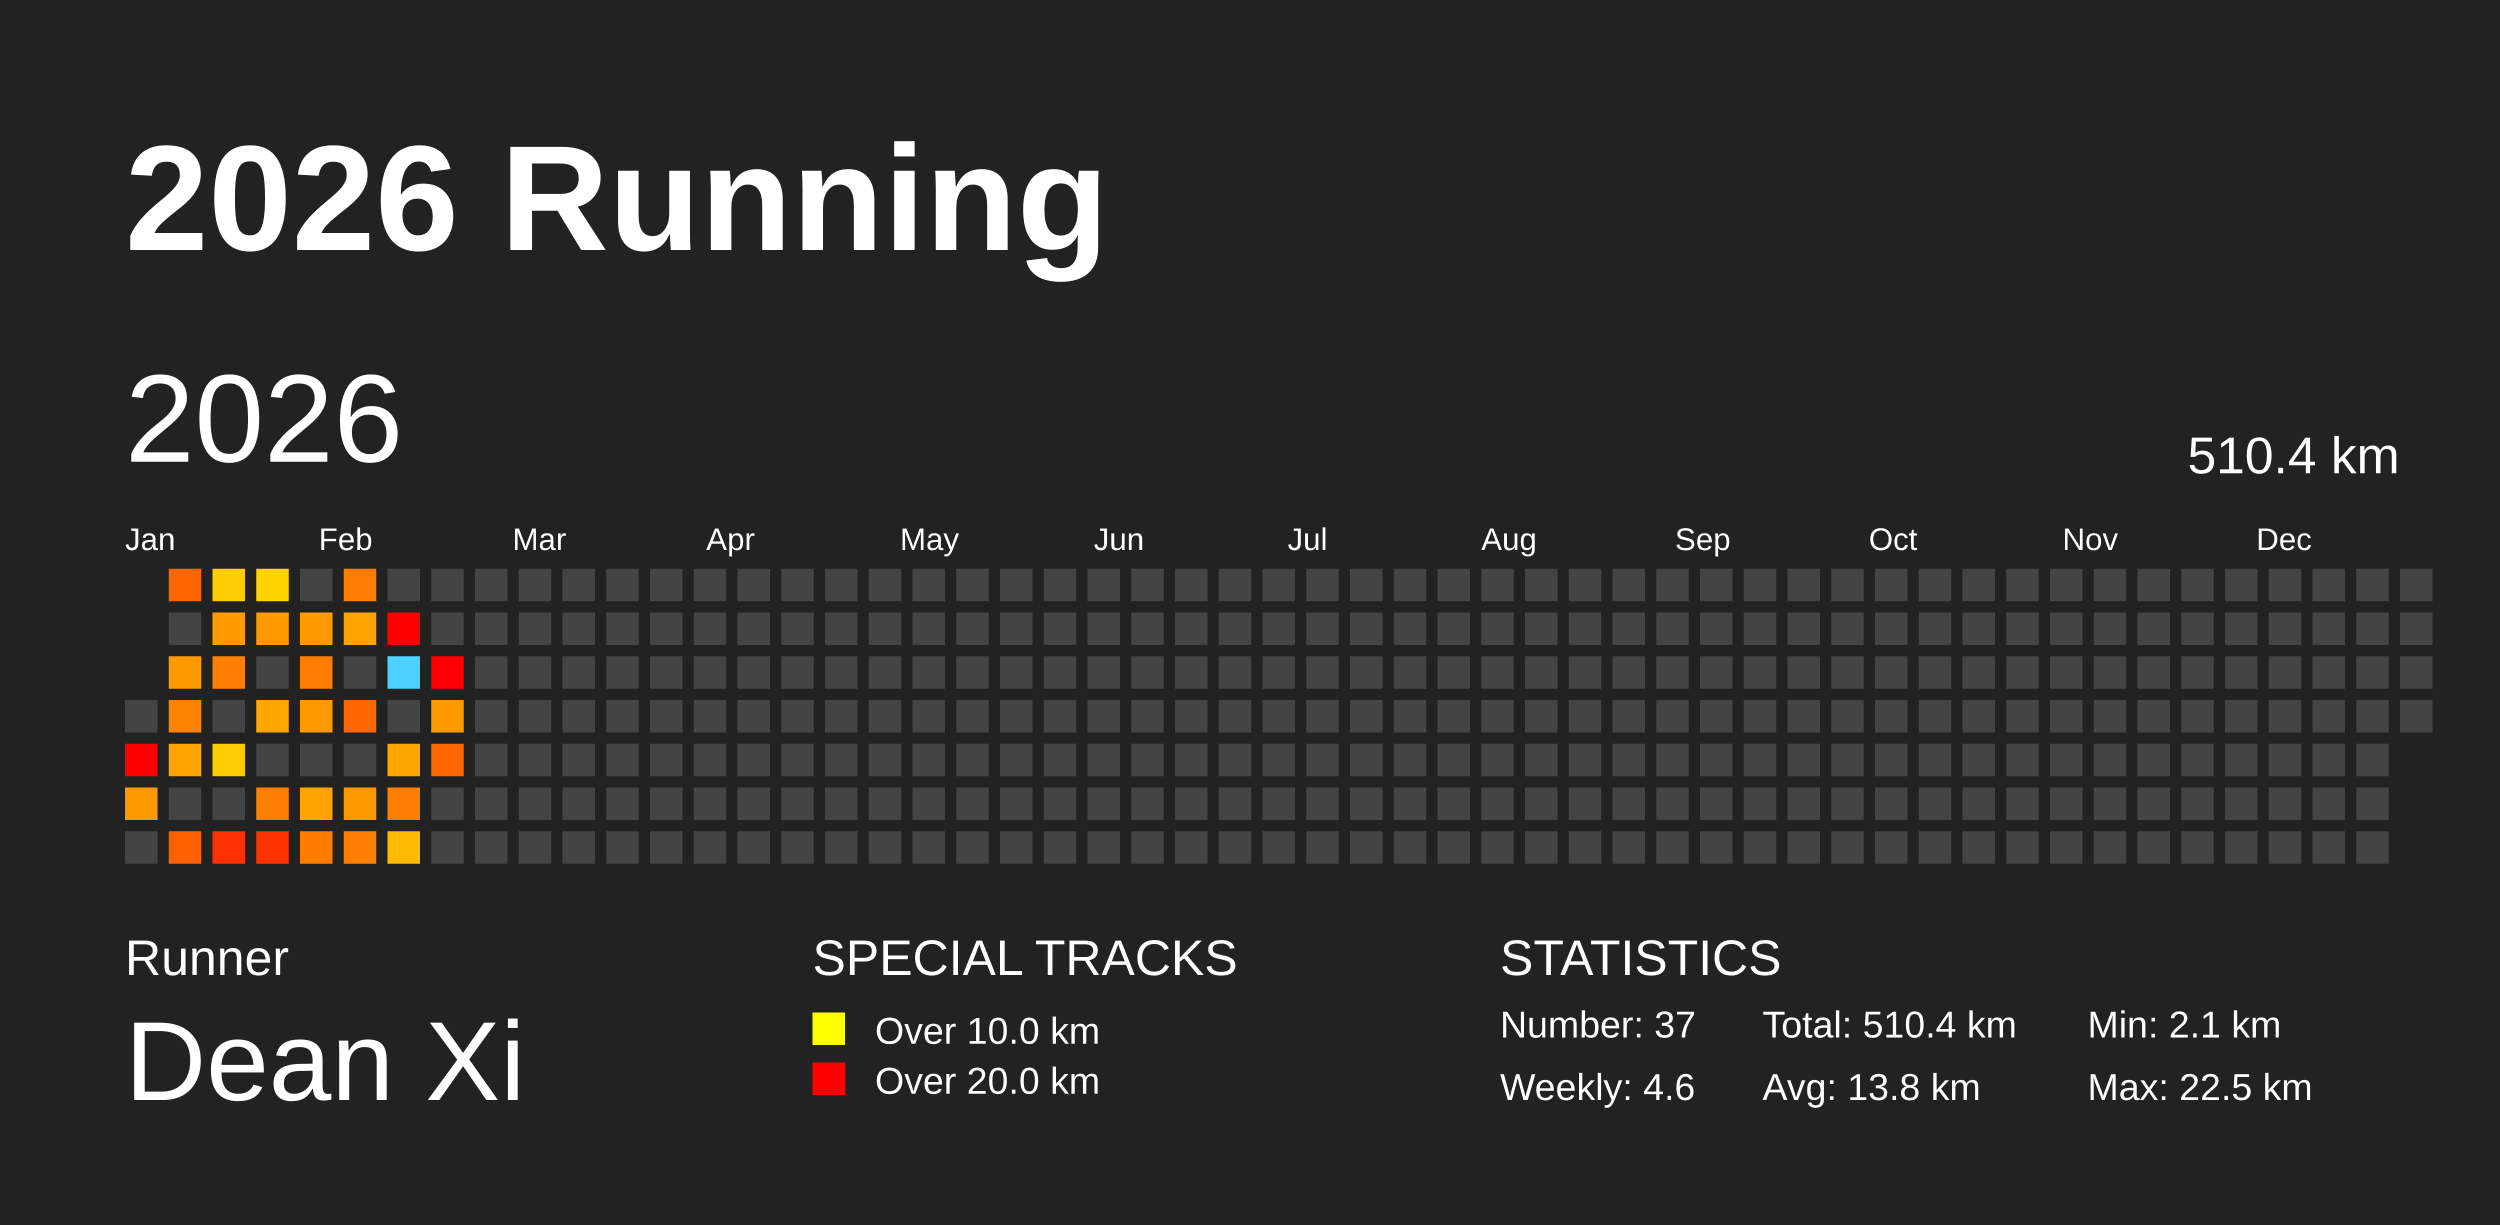
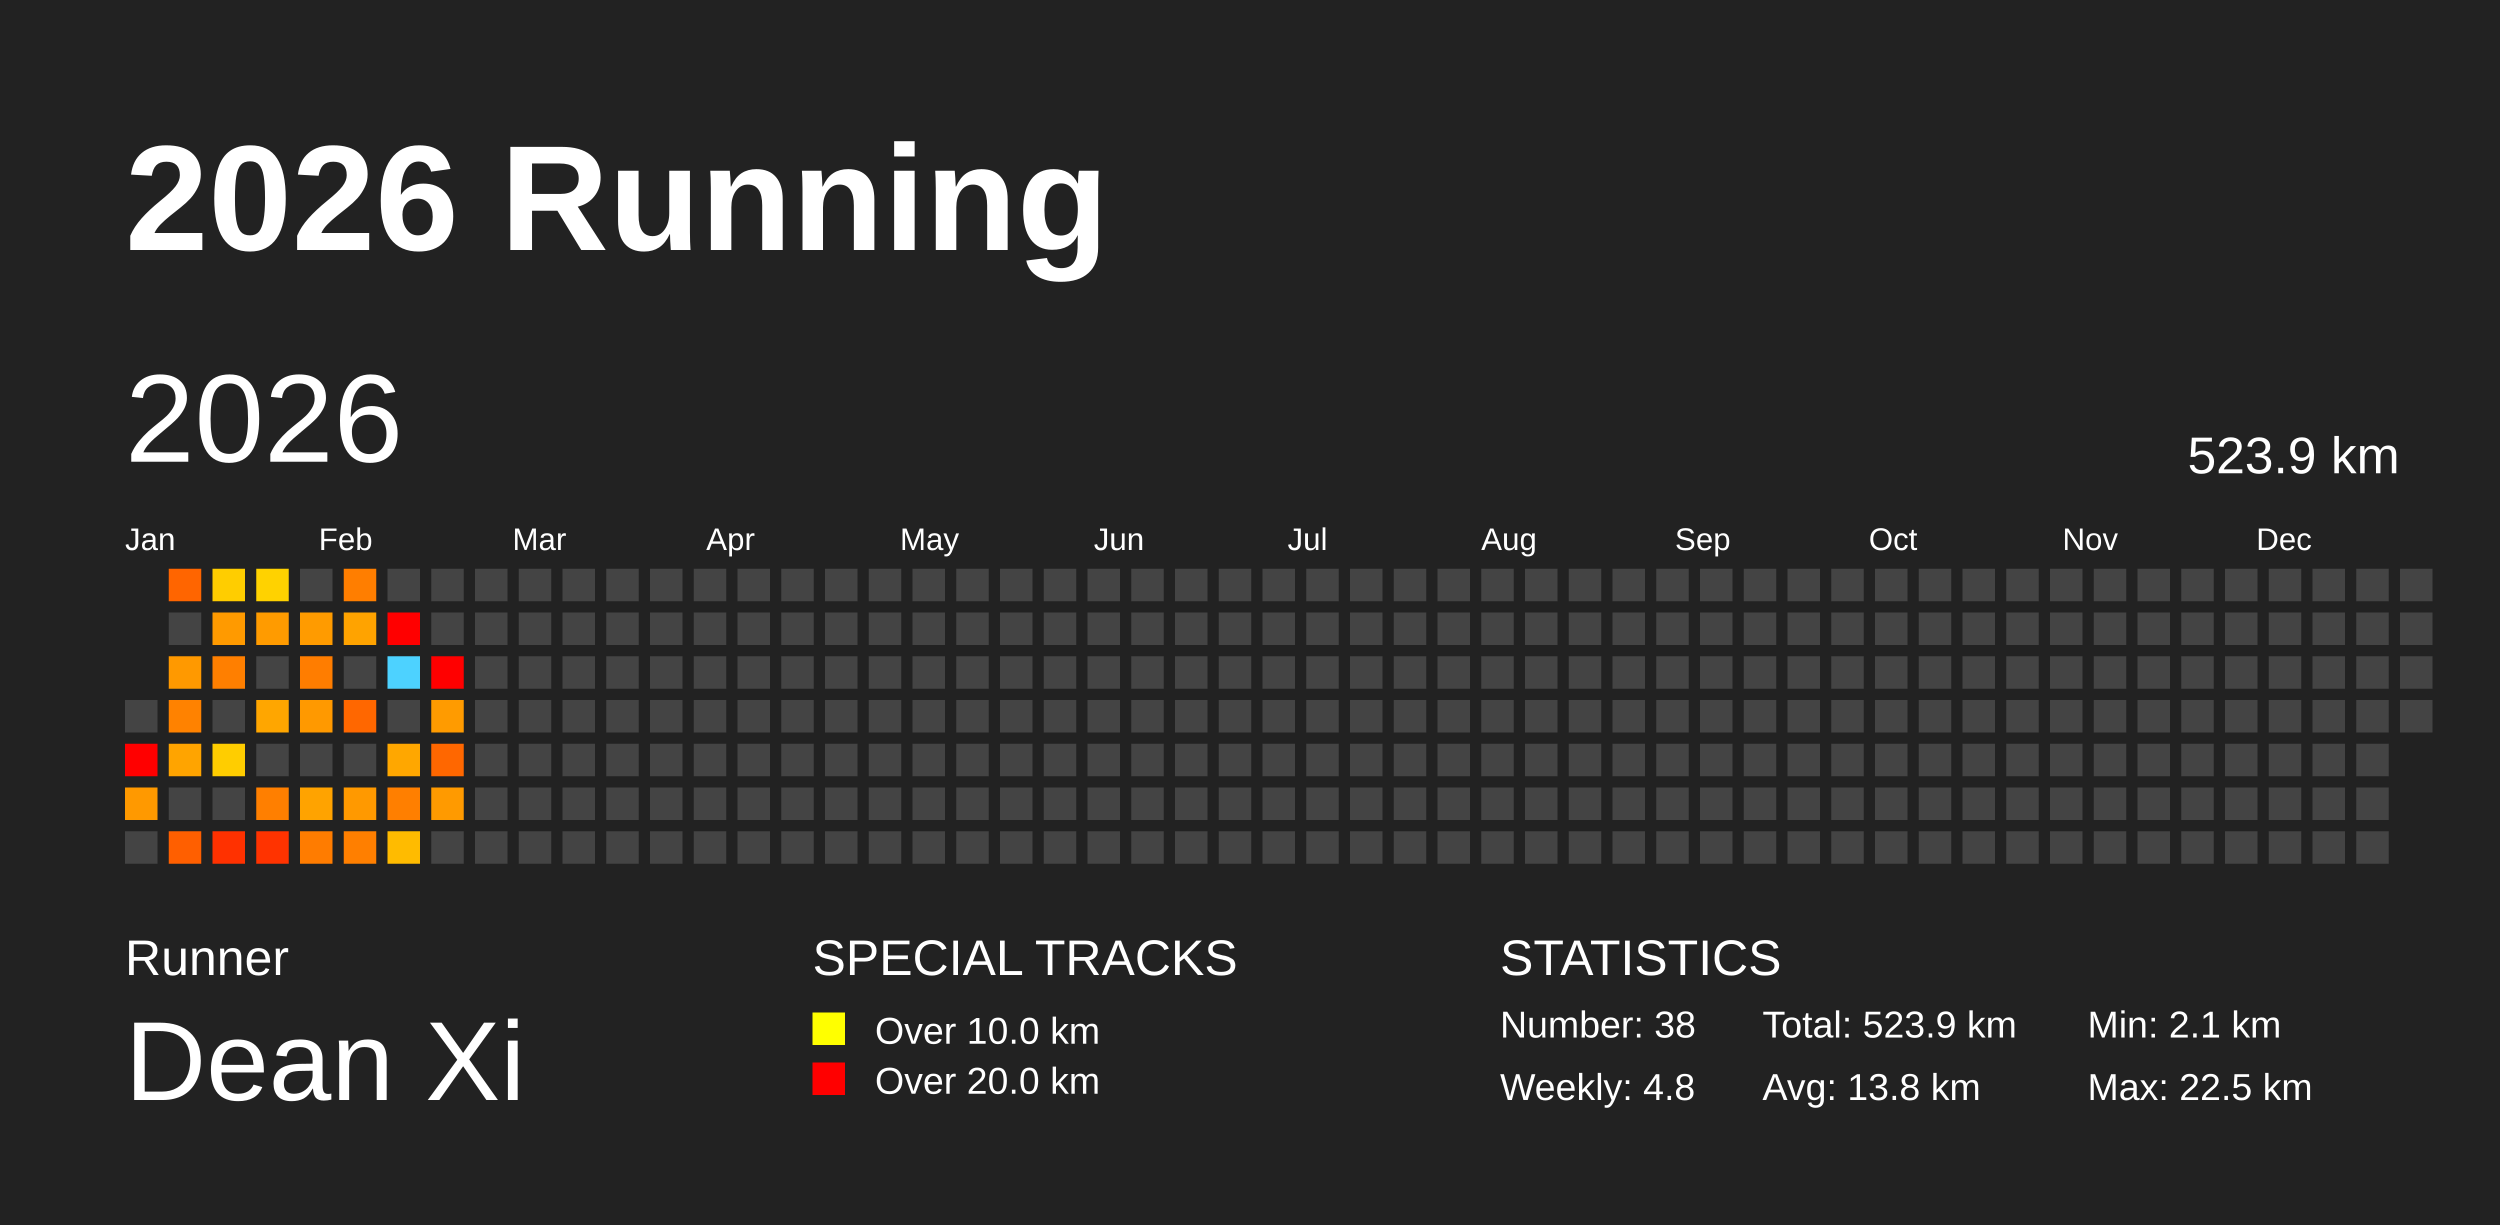
<svg xmlns="http://www.w3.org/2000/svg" baseProfile="full" height="98mm" version="1.1" viewBox="0,0,200,98" width="200mm">
  <defs />
  <rect fill="#222222" height="98" width="200" x="0" y="0" />
  <text fill="#FFFFFF" style="font-size:12px; font-family:Arial; font-weight:bold;" x="10" y="20">2026 Running</text>
  <text fill="#FFFFFF" style="font-size:4px; font-family:Arial" x="10" y="78">Runner</text>
  <text fill="#FFFFFF" style="font-size:9px; font-family:Arial" x="10" y="88">Dean Xi</text>
  <text fill="#FFFFFF" style="font-size:4px; font-family:Arial" x="65" y="78">SPECIAL TRACKS</text>
  <rect fill="yellow" height="2.6" width="2.6" x="65" y="81" />
  <text fill="#FFFFFF" style="font-size:3px; font-family:Arial" x="70" y="83.5">Over 10.0 km</text>
  <rect fill="red" height="2.6" width="2.6" x="65" y="85" />
  <text fill="#FFFFFF" style="font-size:3px; font-family:Arial" x="70" y="87.5">Over 20.0 km</text>
  <text fill="#FFFFFF" style="font-size:4px; font-family:Arial" x="120" y="78">STATISTICS</text>
-   <text fill="#FFFFFF" style="font-size:3px; font-family:Arial" x="120" y="83">Number: 37</text>
-   <text fill="#FFFFFF" style="font-size:3px; font-family:Arial" x="120" y="88">Weekly: 4.6</text>
-   <text fill="#FFFFFF" style="font-size:3px; font-family:Arial" x="141" y="83">Total: 510.4 km</text>
+   <text fill="#FFFFFF" style="font-size:3px; font-family:Arial" x="120" y="83">Number: 38</text>
+   <text fill="#FFFFFF" style="font-size:3px; font-family:Arial" x="120" y="88">Weekly: 4.8</text>
+   <text fill="#FFFFFF" style="font-size:3px; font-family:Arial" x="141" y="83">Total: 523.9 km</text>
  <text fill="#FFFFFF" style="font-size:3px; font-family:Arial" x="141" y="88">Avg: 13.8 km</text>
  <text fill="#FFFFFF" style="font-size:3px; font-family:Arial" x="167" y="83">Min: 2.1 km</text>
  <text fill="#FFFFFF" style="font-size:3px; font-family:Arial" x="167" y="88">Max: 22.5 km</text>
  <text dominant-baseline="hanging" fill="#FFFFFF" style="font-size:10.0px; font-family:Arial;" x="10" y="30">2026</text>
-   <text dominant-baseline="hanging" fill="#FFFFFF" style="font-size:4.125px; font-family:Arial;" x="175" y="35">510.4 km</text>
+   <text dominant-baseline="hanging" fill="#FFFFFF" style="font-size:4.125px; font-family:Arial;" x="175" y="35">523.9 km</text>
  <text fill="#FFFFFF" style="font-size:2.5px; font-family:Arial" x="10.0" y="44">Jan</text>
  <text fill="#FFFFFF" style="font-size:2.5px; font-family:Arial" x="25.5" y="44">Feb</text>
  <text fill="#FFFFFF" style="font-size:2.5px; font-family:Arial" x="41.0" y="44">Mar</text>
  <text fill="#FFFFFF" style="font-size:2.5px; font-family:Arial" x="56.5" y="44">Apr</text>
  <text fill="#FFFFFF" style="font-size:2.5px; font-family:Arial" x="72.0" y="44">May</text>
  <text fill="#FFFFFF" style="font-size:2.5px; font-family:Arial" x="87.5" y="44">Jun</text>
  <text fill="#FFFFFF" style="font-size:2.5px; font-family:Arial" x="103.0" y="44">Jul</text>
  <text fill="#FFFFFF" style="font-size:2.5px; font-family:Arial" x="118.5" y="44">Aug</text>
  <text fill="#FFFFFF" style="font-size:2.5px; font-family:Arial" x="134.0" y="44">Sep</text>
  <text fill="#FFFFFF" style="font-size:2.5px; font-family:Arial" x="149.5" y="44">Oct</text>
  <text fill="#FFFFFF" style="font-size:2.5px; font-family:Arial" x="165.0" y="44">Nov</text>
  <text fill="#FFFFFF" style="font-size:2.5px; font-family:Arial" x="180.5" y="44">Dec</text>
  <rect fill="#444444" height="2.6" width="2.6" x="10.0" y="56.0" />
  <rect fill="red" height="2.6" width="2.6" x="10.0" y="59.5" />
  <rect fill="#ff9900" height="2.6" width="2.6" x="10.0" y="63.0" />
  <rect fill="#444444" height="2.6" width="2.6" x="10.0" y="66.5" />
  <rect fill="#ff6500" height="2.6" width="2.6" x="13.5" y="45.5" />
  <rect fill="#444444" height="2.6" width="2.6" x="13.5" y="49.0" />
  <rect fill="#ff9900" height="2.6" width="2.6" x="13.5" y="52.5" />
  <rect fill="#ff8200" height="2.6" width="2.6" x="13.5" y="56.0" />
  <rect fill="#ffa400" height="2.6" width="2.6" x="13.5" y="59.5" />
  <rect fill="#444444" height="2.6" width="2.6" x="13.5" y="63.0" />
  <rect fill="#ff5f00" height="2.6" width="2.6" x="13.5" y="66.5" />
  <rect fill="#ffcd00" height="2.6" width="2.6" x="17.0" y="45.5" />
  <rect fill="#ff9a00" height="2.6" width="2.6" x="17.0" y="49.0" />
  <rect fill="#ff7f00" height="2.6" width="2.6" x="17.0" y="52.5" />
  <rect fill="#444444" height="2.6" width="2.6" x="17.0" y="56.0" />
  <rect fill="#ffcd00" height="2.6" width="2.6" x="17.0" y="59.5" />
  <rect fill="#444444" height="2.6" width="2.6" x="17.0" y="63.0" />
  <rect fill="#ff3100" height="2.6" width="2.6" x="17.0" y="66.5" />
  <rect fill="#ffd200" height="2.6" width="2.6" x="20.5" y="45.5" />
  <rect fill="#ff9b00" height="2.6" width="2.6" x="20.5" y="49.0" />
  <rect fill="#444444" height="2.6" width="2.6" x="20.5" y="52.5" />
  <rect fill="#ffa600" height="2.6" width="2.6" x="20.5" y="56.0" />
  <rect fill="#444444" height="2.6" width="2.6" x="20.5" y="59.5" />
  <rect fill="#ff7f00" height="2.6" width="2.6" x="20.5" y="63.0" />
  <rect fill="#ff3300" height="2.6" width="2.6" x="20.5" y="66.5" />
  <rect fill="#444444" height="2.6" width="2.6" x="24.0" y="45.5" />
  <rect fill="#ff9b00" height="2.6" width="2.6" x="24.0" y="49.0" />
  <rect fill="#ff7d00" height="2.6" width="2.6" x="24.0" y="52.5" />
  <rect fill="#ff9900" height="2.6" width="2.6" x="24.0" y="56.0" />
  <rect fill="#444444" height="2.6" width="2.6" x="24.0" y="59.5" />
  <rect fill="#ffa300" height="2.6" width="2.6" x="24.0" y="63.0" />
  <rect fill="#ff7c00" height="2.6" width="2.6" x="24.0" y="66.5" />
  <rect fill="#ff7e00" height="2.6" width="2.6" x="27.5" y="45.5" />
  <rect fill="#ffa300" height="2.6" width="2.6" x="27.5" y="49.0" />
  <rect fill="#444444" height="2.6" width="2.6" x="27.5" y="52.5" />
  <rect fill="#ff6700" height="2.6" width="2.6" x="27.5" y="56.0" />
  <rect fill="#444444" height="2.6" width="2.6" x="27.5" y="59.5" />
  <rect fill="#ff9900" height="2.6" width="2.6" x="27.5" y="63.0" />
  <rect fill="#ff7f00" height="2.6" width="2.6" x="27.5" y="66.5" />
  <rect fill="#444444" height="2.6" width="2.6" x="31.0" y="45.5" />
  <rect fill="red" height="2.6" width="2.6" x="31.0" y="49.0" />
  <rect fill="#4dd2ff" height="2.6" width="2.6" x="31.0" y="52.5" />
  <rect fill="#444444" height="2.6" width="2.6" x="31.0" y="56.0" />
  <rect fill="#ffa700" height="2.6" width="2.6" x="31.0" y="59.5" />
  <rect fill="#ff7f00" height="2.6" width="2.6" x="31.0" y="63.0" />
  <rect fill="#ffbb00" height="2.6" width="2.6" x="31.0" y="66.5" />
  <rect fill="#444444" height="2.6" width="2.6" x="34.5" y="45.5" />
  <rect fill="#444444" height="2.6" width="2.6" x="34.5" y="49.0" />
  <rect fill="red" height="2.6" width="2.6" x="34.5" y="52.5" />
  <rect fill="#ff9b00" height="2.6" width="2.6" x="34.5" y="56.0" />
  <rect fill="#ff6700" height="2.6" width="2.6" x="34.5" y="59.5" />
-   <rect fill="#444444" height="2.6" width="2.6" x="34.5" y="63.0" />
+   <rect fill="#ff9a00" height="2.6" width="2.6" x="34.5" y="63.0" />
  <rect fill="#444444" height="2.6" width="2.6" x="34.5" y="66.5" />
  <rect fill="#444444" height="2.6" width="2.6" x="38.0" y="45.5" />
  <rect fill="#444444" height="2.6" width="2.6" x="38.0" y="49.0" />
  <rect fill="#444444" height="2.6" width="2.6" x="38.0" y="52.5" />
  <rect fill="#444444" height="2.6" width="2.6" x="38.0" y="56.0" />
  <rect fill="#444444" height="2.6" width="2.6" x="38.0" y="59.5" />
  <rect fill="#444444" height="2.6" width="2.6" x="38.0" y="63.0" />
  <rect fill="#444444" height="2.6" width="2.6" x="38.0" y="66.5" />
  <rect fill="#444444" height="2.6" width="2.6" x="41.5" y="45.5" />
  <rect fill="#444444" height="2.6" width="2.6" x="41.5" y="49.0" />
  <rect fill="#444444" height="2.6" width="2.6" x="41.5" y="52.5" />
  <rect fill="#444444" height="2.6" width="2.6" x="41.5" y="56.0" />
  <rect fill="#444444" height="2.6" width="2.6" x="41.5" y="59.5" />
  <rect fill="#444444" height="2.6" width="2.6" x="41.5" y="63.0" />
  <rect fill="#444444" height="2.6" width="2.6" x="41.5" y="66.5" />
  <rect fill="#444444" height="2.6" width="2.6" x="45.0" y="45.5" />
  <rect fill="#444444" height="2.6" width="2.6" x="45.0" y="49.0" />
  <rect fill="#444444" height="2.6" width="2.6" x="45.0" y="52.5" />
  <rect fill="#444444" height="2.6" width="2.6" x="45.0" y="56.0" />
  <rect fill="#444444" height="2.6" width="2.6" x="45.0" y="59.5" />
  <rect fill="#444444" height="2.6" width="2.6" x="45.0" y="63.0" />
  <rect fill="#444444" height="2.6" width="2.6" x="45.0" y="66.5" />
  <rect fill="#444444" height="2.6" width="2.6" x="48.5" y="45.5" />
  <rect fill="#444444" height="2.6" width="2.6" x="48.5" y="49.0" />
  <rect fill="#444444" height="2.6" width="2.6" x="48.5" y="52.5" />
  <rect fill="#444444" height="2.6" width="2.6" x="48.5" y="56.0" />
  <rect fill="#444444" height="2.6" width="2.6" x="48.5" y="59.5" />
  <rect fill="#444444" height="2.6" width="2.6" x="48.5" y="63.0" />
  <rect fill="#444444" height="2.6" width="2.6" x="48.5" y="66.5" />
  <rect fill="#444444" height="2.6" width="2.6" x="52.0" y="45.5" />
  <rect fill="#444444" height="2.6" width="2.6" x="52.0" y="49.0" />
  <rect fill="#444444" height="2.6" width="2.6" x="52.0" y="52.5" />
  <rect fill="#444444" height="2.6" width="2.6" x="52.0" y="56.0" />
  <rect fill="#444444" height="2.6" width="2.6" x="52.0" y="59.5" />
  <rect fill="#444444" height="2.6" width="2.6" x="52.0" y="63.0" />
  <rect fill="#444444" height="2.6" width="2.6" x="52.0" y="66.5" />
  <rect fill="#444444" height="2.6" width="2.6" x="55.5" y="45.5" />
  <rect fill="#444444" height="2.6" width="2.6" x="55.5" y="49.0" />
  <rect fill="#444444" height="2.6" width="2.6" x="55.5" y="52.5" />
  <rect fill="#444444" height="2.6" width="2.6" x="55.5" y="56.0" />
  <rect fill="#444444" height="2.6" width="2.6" x="55.5" y="59.5" />
  <rect fill="#444444" height="2.6" width="2.6" x="55.5" y="63.0" />
  <rect fill="#444444" height="2.6" width="2.6" x="55.5" y="66.5" />
  <rect fill="#444444" height="2.6" width="2.6" x="59.0" y="45.5" />
  <rect fill="#444444" height="2.6" width="2.6" x="59.0" y="49.0" />
  <rect fill="#444444" height="2.6" width="2.6" x="59.0" y="52.5" />
  <rect fill="#444444" height="2.6" width="2.6" x="59.0" y="56.0" />
  <rect fill="#444444" height="2.6" width="2.6" x="59.0" y="59.5" />
  <rect fill="#444444" height="2.6" width="2.6" x="59.0" y="63.0" />
  <rect fill="#444444" height="2.6" width="2.6" x="59.0" y="66.5" />
  <rect fill="#444444" height="2.6" width="2.6" x="62.5" y="45.5" />
  <rect fill="#444444" height="2.6" width="2.6" x="62.5" y="49.0" />
  <rect fill="#444444" height="2.6" width="2.6" x="62.5" y="52.5" />
  <rect fill="#444444" height="2.6" width="2.6" x="62.5" y="56.0" />
  <rect fill="#444444" height="2.6" width="2.6" x="62.5" y="59.5" />
  <rect fill="#444444" height="2.6" width="2.6" x="62.5" y="63.0" />
  <rect fill="#444444" height="2.6" width="2.6" x="62.5" y="66.5" />
  <rect fill="#444444" height="2.6" width="2.6" x="66.0" y="45.5" />
  <rect fill="#444444" height="2.6" width="2.6" x="66.0" y="49.0" />
  <rect fill="#444444" height="2.6" width="2.6" x="66.0" y="52.5" />
  <rect fill="#444444" height="2.6" width="2.6" x="66.0" y="56.0" />
  <rect fill="#444444" height="2.6" width="2.6" x="66.0" y="59.5" />
  <rect fill="#444444" height="2.6" width="2.6" x="66.0" y="63.0" />
  <rect fill="#444444" height="2.6" width="2.6" x="66.0" y="66.5" />
  <rect fill="#444444" height="2.6" width="2.6" x="69.5" y="45.5" />
  <rect fill="#444444" height="2.6" width="2.6" x="69.5" y="49.0" />
  <rect fill="#444444" height="2.6" width="2.6" x="69.5" y="52.5" />
  <rect fill="#444444" height="2.6" width="2.6" x="69.5" y="56.0" />
  <rect fill="#444444" height="2.6" width="2.6" x="69.5" y="59.5" />
  <rect fill="#444444" height="2.6" width="2.6" x="69.5" y="63.0" />
  <rect fill="#444444" height="2.6" width="2.6" x="69.5" y="66.5" />
  <rect fill="#444444" height="2.6" width="2.6" x="73.0" y="45.5" />
  <rect fill="#444444" height="2.6" width="2.6" x="73.0" y="49.0" />
  <rect fill="#444444" height="2.6" width="2.6" x="73.0" y="52.5" />
  <rect fill="#444444" height="2.6" width="2.6" x="73.0" y="56.0" />
  <rect fill="#444444" height="2.6" width="2.6" x="73.0" y="59.5" />
  <rect fill="#444444" height="2.6" width="2.6" x="73.0" y="63.0" />
  <rect fill="#444444" height="2.6" width="2.6" x="73.0" y="66.5" />
  <rect fill="#444444" height="2.6" width="2.6" x="76.5" y="45.5" />
  <rect fill="#444444" height="2.6" width="2.6" x="76.5" y="49.0" />
  <rect fill="#444444" height="2.6" width="2.6" x="76.5" y="52.5" />
  <rect fill="#444444" height="2.6" width="2.6" x="76.5" y="56.0" />
  <rect fill="#444444" height="2.6" width="2.6" x="76.5" y="59.5" />
  <rect fill="#444444" height="2.6" width="2.6" x="76.5" y="63.0" />
  <rect fill="#444444" height="2.6" width="2.6" x="76.5" y="66.5" />
  <rect fill="#444444" height="2.6" width="2.6" x="80.0" y="45.5" />
  <rect fill="#444444" height="2.6" width="2.6" x="80.0" y="49.0" />
  <rect fill="#444444" height="2.6" width="2.6" x="80.0" y="52.5" />
  <rect fill="#444444" height="2.6" width="2.6" x="80.0" y="56.0" />
  <rect fill="#444444" height="2.6" width="2.6" x="80.0" y="59.5" />
  <rect fill="#444444" height="2.6" width="2.6" x="80.0" y="63.0" />
  <rect fill="#444444" height="2.6" width="2.6" x="80.0" y="66.5" />
  <rect fill="#444444" height="2.6" width="2.6" x="83.5" y="45.5" />
  <rect fill="#444444" height="2.6" width="2.6" x="83.5" y="49.0" />
  <rect fill="#444444" height="2.6" width="2.6" x="83.5" y="52.5" />
  <rect fill="#444444" height="2.6" width="2.6" x="83.5" y="56.0" />
  <rect fill="#444444" height="2.6" width="2.6" x="83.5" y="59.5" />
  <rect fill="#444444" height="2.6" width="2.6" x="83.5" y="63.0" />
  <rect fill="#444444" height="2.6" width="2.6" x="83.5" y="66.5" />
  <rect fill="#444444" height="2.6" width="2.6" x="87.0" y="45.5" />
  <rect fill="#444444" height="2.6" width="2.6" x="87.0" y="49.0" />
  <rect fill="#444444" height="2.6" width="2.6" x="87.0" y="52.5" />
  <rect fill="#444444" height="2.6" width="2.6" x="87.0" y="56.0" />
  <rect fill="#444444" height="2.6" width="2.6" x="87.0" y="59.5" />
  <rect fill="#444444" height="2.6" width="2.6" x="87.0" y="63.0" />
  <rect fill="#444444" height="2.6" width="2.6" x="87.0" y="66.5" />
  <rect fill="#444444" height="2.6" width="2.6" x="90.5" y="45.5" />
  <rect fill="#444444" height="2.6" width="2.6" x="90.5" y="49.0" />
  <rect fill="#444444" height="2.6" width="2.6" x="90.5" y="52.5" />
  <rect fill="#444444" height="2.6" width="2.6" x="90.5" y="56.0" />
  <rect fill="#444444" height="2.6" width="2.6" x="90.5" y="59.5" />
  <rect fill="#444444" height="2.6" width="2.6" x="90.5" y="63.0" />
  <rect fill="#444444" height="2.6" width="2.6" x="90.5" y="66.5" />
  <rect fill="#444444" height="2.6" width="2.6" x="94.0" y="45.5" />
  <rect fill="#444444" height="2.6" width="2.6" x="94.0" y="49.0" />
  <rect fill="#444444" height="2.6" width="2.6" x="94.0" y="52.5" />
  <rect fill="#444444" height="2.6" width="2.6" x="94.0" y="56.0" />
  <rect fill="#444444" height="2.6" width="2.6" x="94.0" y="59.5" />
  <rect fill="#444444" height="2.6" width="2.6" x="94.0" y="63.0" />
  <rect fill="#444444" height="2.6" width="2.6" x="94.0" y="66.5" />
  <rect fill="#444444" height="2.6" width="2.6" x="97.5" y="45.5" />
  <rect fill="#444444" height="2.6" width="2.6" x="97.5" y="49.0" />
  <rect fill="#444444" height="2.6" width="2.6" x="97.5" y="52.5" />
  <rect fill="#444444" height="2.6" width="2.6" x="97.5" y="56.0" />
  <rect fill="#444444" height="2.6" width="2.6" x="97.5" y="59.5" />
  <rect fill="#444444" height="2.6" width="2.6" x="97.5" y="63.0" />
  <rect fill="#444444" height="2.6" width="2.6" x="97.5" y="66.5" />
  <rect fill="#444444" height="2.6" width="2.6" x="101.0" y="45.5" />
  <rect fill="#444444" height="2.6" width="2.6" x="101.0" y="49.0" />
  <rect fill="#444444" height="2.6" width="2.6" x="101.0" y="52.5" />
  <rect fill="#444444" height="2.6" width="2.6" x="101.0" y="56.0" />
  <rect fill="#444444" height="2.6" width="2.6" x="101.0" y="59.5" />
  <rect fill="#444444" height="2.6" width="2.6" x="101.0" y="63.0" />
  <rect fill="#444444" height="2.6" width="2.6" x="101.0" y="66.5" />
  <rect fill="#444444" height="2.6" width="2.6" x="104.5" y="45.5" />
  <rect fill="#444444" height="2.6" width="2.6" x="104.5" y="49.0" />
  <rect fill="#444444" height="2.6" width="2.6" x="104.5" y="52.5" />
  <rect fill="#444444" height="2.6" width="2.6" x="104.5" y="56.0" />
  <rect fill="#444444" height="2.6" width="2.6" x="104.5" y="59.5" />
  <rect fill="#444444" height="2.6" width="2.6" x="104.5" y="63.0" />
  <rect fill="#444444" height="2.6" width="2.6" x="104.5" y="66.5" />
  <rect fill="#444444" height="2.6" width="2.6" x="108.0" y="45.5" />
  <rect fill="#444444" height="2.6" width="2.6" x="108.0" y="49.0" />
  <rect fill="#444444" height="2.6" width="2.6" x="108.0" y="52.5" />
  <rect fill="#444444" height="2.6" width="2.6" x="108.0" y="56.0" />
  <rect fill="#444444" height="2.6" width="2.6" x="108.0" y="59.5" />
  <rect fill="#444444" height="2.6" width="2.6" x="108.0" y="63.0" />
  <rect fill="#444444" height="2.6" width="2.6" x="108.0" y="66.5" />
  <rect fill="#444444" height="2.6" width="2.6" x="111.5" y="45.5" />
  <rect fill="#444444" height="2.6" width="2.6" x="111.5" y="49.0" />
  <rect fill="#444444" height="2.6" width="2.6" x="111.5" y="52.5" />
  <rect fill="#444444" height="2.6" width="2.6" x="111.5" y="56.0" />
  <rect fill="#444444" height="2.6" width="2.6" x="111.5" y="59.5" />
  <rect fill="#444444" height="2.6" width="2.6" x="111.5" y="63.0" />
  <rect fill="#444444" height="2.6" width="2.6" x="111.5" y="66.5" />
  <rect fill="#444444" height="2.6" width="2.6" x="115.0" y="45.5" />
  <rect fill="#444444" height="2.6" width="2.6" x="115.0" y="49.0" />
  <rect fill="#444444" height="2.6" width="2.6" x="115.0" y="52.5" />
  <rect fill="#444444" height="2.6" width="2.6" x="115.0" y="56.0" />
  <rect fill="#444444" height="2.6" width="2.6" x="115.0" y="59.5" />
  <rect fill="#444444" height="2.6" width="2.6" x="115.0" y="63.0" />
  <rect fill="#444444" height="2.6" width="2.6" x="115.0" y="66.5" />
  <rect fill="#444444" height="2.6" width="2.6" x="118.5" y="45.5" />
  <rect fill="#444444" height="2.6" width="2.6" x="118.5" y="49.0" />
  <rect fill="#444444" height="2.6" width="2.6" x="118.5" y="52.5" />
  <rect fill="#444444" height="2.6" width="2.6" x="118.5" y="56.0" />
  <rect fill="#444444" height="2.6" width="2.6" x="118.5" y="59.5" />
  <rect fill="#444444" height="2.6" width="2.6" x="118.5" y="63.0" />
  <rect fill="#444444" height="2.6" width="2.6" x="118.5" y="66.5" />
  <rect fill="#444444" height="2.6" width="2.6" x="122.0" y="45.5" />
  <rect fill="#444444" height="2.6" width="2.6" x="122.0" y="49.0" />
  <rect fill="#444444" height="2.6" width="2.6" x="122.0" y="52.5" />
  <rect fill="#444444" height="2.6" width="2.6" x="122.0" y="56.0" />
  <rect fill="#444444" height="2.6" width="2.6" x="122.0" y="59.5" />
  <rect fill="#444444" height="2.6" width="2.6" x="122.0" y="63.0" />
  <rect fill="#444444" height="2.6" width="2.6" x="122.0" y="66.5" />
  <rect fill="#444444" height="2.6" width="2.6" x="125.5" y="45.5" />
  <rect fill="#444444" height="2.6" width="2.6" x="125.5" y="49.0" />
  <rect fill="#444444" height="2.6" width="2.6" x="125.5" y="52.5" />
  <rect fill="#444444" height="2.6" width="2.6" x="125.5" y="56.0" />
  <rect fill="#444444" height="2.6" width="2.6" x="125.5" y="59.5" />
  <rect fill="#444444" height="2.6" width="2.6" x="125.5" y="63.0" />
  <rect fill="#444444" height="2.6" width="2.6" x="125.5" y="66.5" />
  <rect fill="#444444" height="2.6" width="2.6" x="129.0" y="45.5" />
  <rect fill="#444444" height="2.6" width="2.6" x="129.0" y="49.0" />
  <rect fill="#444444" height="2.6" width="2.6" x="129.0" y="52.5" />
  <rect fill="#444444" height="2.6" width="2.6" x="129.0" y="56.0" />
  <rect fill="#444444" height="2.6" width="2.6" x="129.0" y="59.5" />
  <rect fill="#444444" height="2.6" width="2.6" x="129.0" y="63.0" />
  <rect fill="#444444" height="2.6" width="2.6" x="129.0" y="66.5" />
  <rect fill="#444444" height="2.6" width="2.6" x="132.5" y="45.5" />
  <rect fill="#444444" height="2.6" width="2.6" x="132.5" y="49.0" />
  <rect fill="#444444" height="2.6" width="2.6" x="132.5" y="52.5" />
  <rect fill="#444444" height="2.6" width="2.6" x="132.5" y="56.0" />
  <rect fill="#444444" height="2.6" width="2.6" x="132.5" y="59.5" />
  <rect fill="#444444" height="2.6" width="2.6" x="132.5" y="63.0" />
  <rect fill="#444444" height="2.6" width="2.6" x="132.5" y="66.5" />
  <rect fill="#444444" height="2.6" width="2.6" x="136.0" y="45.5" />
  <rect fill="#444444" height="2.6" width="2.6" x="136.0" y="49.0" />
  <rect fill="#444444" height="2.6" width="2.6" x="136.0" y="52.5" />
  <rect fill="#444444" height="2.6" width="2.6" x="136.0" y="56.0" />
  <rect fill="#444444" height="2.6" width="2.6" x="136.0" y="59.5" />
  <rect fill="#444444" height="2.6" width="2.6" x="136.0" y="63.0" />
  <rect fill="#444444" height="2.6" width="2.6" x="136.0" y="66.5" />
  <rect fill="#444444" height="2.6" width="2.6" x="139.5" y="45.5" />
  <rect fill="#444444" height="2.6" width="2.6" x="139.5" y="49.0" />
  <rect fill="#444444" height="2.6" width="2.6" x="139.5" y="52.5" />
  <rect fill="#444444" height="2.6" width="2.6" x="139.5" y="56.0" />
  <rect fill="#444444" height="2.6" width="2.6" x="139.5" y="59.5" />
  <rect fill="#444444" height="2.6" width="2.6" x="139.5" y="63.0" />
  <rect fill="#444444" height="2.6" width="2.6" x="139.5" y="66.5" />
  <rect fill="#444444" height="2.6" width="2.6" x="143.0" y="45.5" />
  <rect fill="#444444" height="2.6" width="2.6" x="143.0" y="49.0" />
  <rect fill="#444444" height="2.6" width="2.6" x="143.0" y="52.5" />
  <rect fill="#444444" height="2.6" width="2.6" x="143.0" y="56.0" />
  <rect fill="#444444" height="2.6" width="2.6" x="143.0" y="59.5" />
  <rect fill="#444444" height="2.6" width="2.6" x="143.0" y="63.0" />
  <rect fill="#444444" height="2.6" width="2.6" x="143.0" y="66.5" />
  <rect fill="#444444" height="2.6" width="2.6" x="146.5" y="45.5" />
  <rect fill="#444444" height="2.6" width="2.6" x="146.5" y="49.0" />
  <rect fill="#444444" height="2.6" width="2.6" x="146.5" y="52.5" />
  <rect fill="#444444" height="2.6" width="2.6" x="146.5" y="56.0" />
  <rect fill="#444444" height="2.6" width="2.6" x="146.5" y="59.5" />
  <rect fill="#444444" height="2.6" width="2.6" x="146.5" y="63.0" />
  <rect fill="#444444" height="2.6" width="2.6" x="146.5" y="66.5" />
  <rect fill="#444444" height="2.6" width="2.6" x="150.0" y="45.5" />
  <rect fill="#444444" height="2.6" width="2.6" x="150.0" y="49.0" />
  <rect fill="#444444" height="2.6" width="2.6" x="150.0" y="52.5" />
  <rect fill="#444444" height="2.6" width="2.6" x="150.0" y="56.0" />
  <rect fill="#444444" height="2.6" width="2.6" x="150.0" y="59.5" />
  <rect fill="#444444" height="2.6" width="2.6" x="150.0" y="63.0" />
  <rect fill="#444444" height="2.6" width="2.6" x="150.0" y="66.5" />
  <rect fill="#444444" height="2.6" width="2.6" x="153.5" y="45.5" />
  <rect fill="#444444" height="2.6" width="2.6" x="153.5" y="49.0" />
  <rect fill="#444444" height="2.6" width="2.6" x="153.5" y="52.5" />
  <rect fill="#444444" height="2.6" width="2.6" x="153.5" y="56.0" />
  <rect fill="#444444" height="2.6" width="2.6" x="153.5" y="59.5" />
  <rect fill="#444444" height="2.6" width="2.6" x="153.5" y="63.0" />
  <rect fill="#444444" height="2.6" width="2.6" x="153.5" y="66.5" />
  <rect fill="#444444" height="2.6" width="2.6" x="157.0" y="45.5" />
  <rect fill="#444444" height="2.6" width="2.6" x="157.0" y="49.0" />
  <rect fill="#444444" height="2.6" width="2.6" x="157.0" y="52.5" />
  <rect fill="#444444" height="2.6" width="2.6" x="157.0" y="56.0" />
  <rect fill="#444444" height="2.6" width="2.6" x="157.0" y="59.5" />
  <rect fill="#444444" height="2.6" width="2.6" x="157.0" y="63.0" />
  <rect fill="#444444" height="2.6" width="2.6" x="157.0" y="66.5" />
  <rect fill="#444444" height="2.6" width="2.6" x="160.5" y="45.5" />
  <rect fill="#444444" height="2.6" width="2.6" x="160.5" y="49.0" />
  <rect fill="#444444" height="2.6" width="2.6" x="160.5" y="52.5" />
  <rect fill="#444444" height="2.6" width="2.6" x="160.5" y="56.0" />
  <rect fill="#444444" height="2.6" width="2.6" x="160.5" y="59.5" />
  <rect fill="#444444" height="2.6" width="2.6" x="160.5" y="63.0" />
  <rect fill="#444444" height="2.6" width="2.6" x="160.5" y="66.5" />
  <rect fill="#444444" height="2.6" width="2.6" x="164.0" y="45.5" />
  <rect fill="#444444" height="2.6" width="2.6" x="164.0" y="49.0" />
  <rect fill="#444444" height="2.6" width="2.6" x="164.0" y="52.5" />
  <rect fill="#444444" height="2.6" width="2.6" x="164.0" y="56.0" />
  <rect fill="#444444" height="2.6" width="2.6" x="164.0" y="59.5" />
  <rect fill="#444444" height="2.6" width="2.6" x="164.0" y="63.0" />
  <rect fill="#444444" height="2.6" width="2.6" x="164.0" y="66.5" />
  <rect fill="#444444" height="2.6" width="2.6" x="167.5" y="45.5" />
  <rect fill="#444444" height="2.6" width="2.6" x="167.5" y="49.0" />
  <rect fill="#444444" height="2.6" width="2.6" x="167.5" y="52.5" />
  <rect fill="#444444" height="2.6" width="2.6" x="167.5" y="56.0" />
  <rect fill="#444444" height="2.6" width="2.6" x="167.5" y="59.5" />
  <rect fill="#444444" height="2.6" width="2.6" x="167.5" y="63.0" />
  <rect fill="#444444" height="2.6" width="2.6" x="167.5" y="66.5" />
  <rect fill="#444444" height="2.6" width="2.6" x="171.0" y="45.5" />
  <rect fill="#444444" height="2.6" width="2.6" x="171.0" y="49.0" />
  <rect fill="#444444" height="2.6" width="2.6" x="171.0" y="52.5" />
  <rect fill="#444444" height="2.6" width="2.6" x="171.0" y="56.0" />
  <rect fill="#444444" height="2.6" width="2.6" x="171.0" y="59.5" />
  <rect fill="#444444" height="2.6" width="2.6" x="171.0" y="63.0" />
  <rect fill="#444444" height="2.6" width="2.6" x="171.0" y="66.5" />
  <rect fill="#444444" height="2.6" width="2.6" x="174.5" y="45.5" />
  <rect fill="#444444" height="2.6" width="2.6" x="174.5" y="49.0" />
  <rect fill="#444444" height="2.6" width="2.6" x="174.5" y="52.5" />
  <rect fill="#444444" height="2.6" width="2.6" x="174.5" y="56.0" />
  <rect fill="#444444" height="2.6" width="2.6" x="174.5" y="59.5" />
  <rect fill="#444444" height="2.6" width="2.6" x="174.5" y="63.0" />
  <rect fill="#444444" height="2.6" width="2.6" x="174.5" y="66.5" />
  <rect fill="#444444" height="2.6" width="2.6" x="178.0" y="45.5" />
  <rect fill="#444444" height="2.6" width="2.6" x="178.0" y="49.0" />
  <rect fill="#444444" height="2.6" width="2.6" x="178.0" y="52.5" />
  <rect fill="#444444" height="2.6" width="2.6" x="178.0" y="56.0" />
  <rect fill="#444444" height="2.6" width="2.6" x="178.0" y="59.5" />
  <rect fill="#444444" height="2.6" width="2.6" x="178.0" y="63.0" />
  <rect fill="#444444" height="2.6" width="2.6" x="178.0" y="66.5" />
  <rect fill="#444444" height="2.6" width="2.6" x="181.5" y="45.5" />
  <rect fill="#444444" height="2.6" width="2.6" x="181.5" y="49.0" />
  <rect fill="#444444" height="2.6" width="2.6" x="181.5" y="52.5" />
  <rect fill="#444444" height="2.6" width="2.6" x="181.5" y="56.0" />
  <rect fill="#444444" height="2.6" width="2.6" x="181.5" y="59.5" />
  <rect fill="#444444" height="2.6" width="2.6" x="181.5" y="63.0" />
  <rect fill="#444444" height="2.6" width="2.6" x="181.5" y="66.5" />
  <rect fill="#444444" height="2.6" width="2.6" x="185.0" y="45.5" />
  <rect fill="#444444" height="2.6" width="2.6" x="185.0" y="49.0" />
  <rect fill="#444444" height="2.6" width="2.6" x="185.0" y="52.5" />
  <rect fill="#444444" height="2.6" width="2.6" x="185.0" y="56.0" />
  <rect fill="#444444" height="2.6" width="2.6" x="185.0" y="59.5" />
  <rect fill="#444444" height="2.6" width="2.6" x="185.0" y="63.0" />
  <rect fill="#444444" height="2.6" width="2.6" x="185.0" y="66.5" />
  <rect fill="#444444" height="2.6" width="2.6" x="188.5" y="45.5" />
  <rect fill="#444444" height="2.6" width="2.6" x="188.5" y="49.0" />
  <rect fill="#444444" height="2.6" width="2.6" x="188.5" y="52.5" />
  <rect fill="#444444" height="2.6" width="2.6" x="188.5" y="56.0" />
  <rect fill="#444444" height="2.6" width="2.6" x="188.5" y="59.5" />
  <rect fill="#444444" height="2.6" width="2.6" x="188.5" y="63.0" />
  <rect fill="#444444" height="2.6" width="2.6" x="188.5" y="66.5" />
  <rect fill="#444444" height="2.6" width="2.6" x="192.0" y="45.5" />
  <rect fill="#444444" height="2.6" width="2.6" x="192.0" y="49.0" />
  <rect fill="#444444" height="2.6" width="2.6" x="192.0" y="52.5" />
  <rect fill="#444444" height="2.6" width="2.6" x="192.0" y="56.0" />
</svg>
